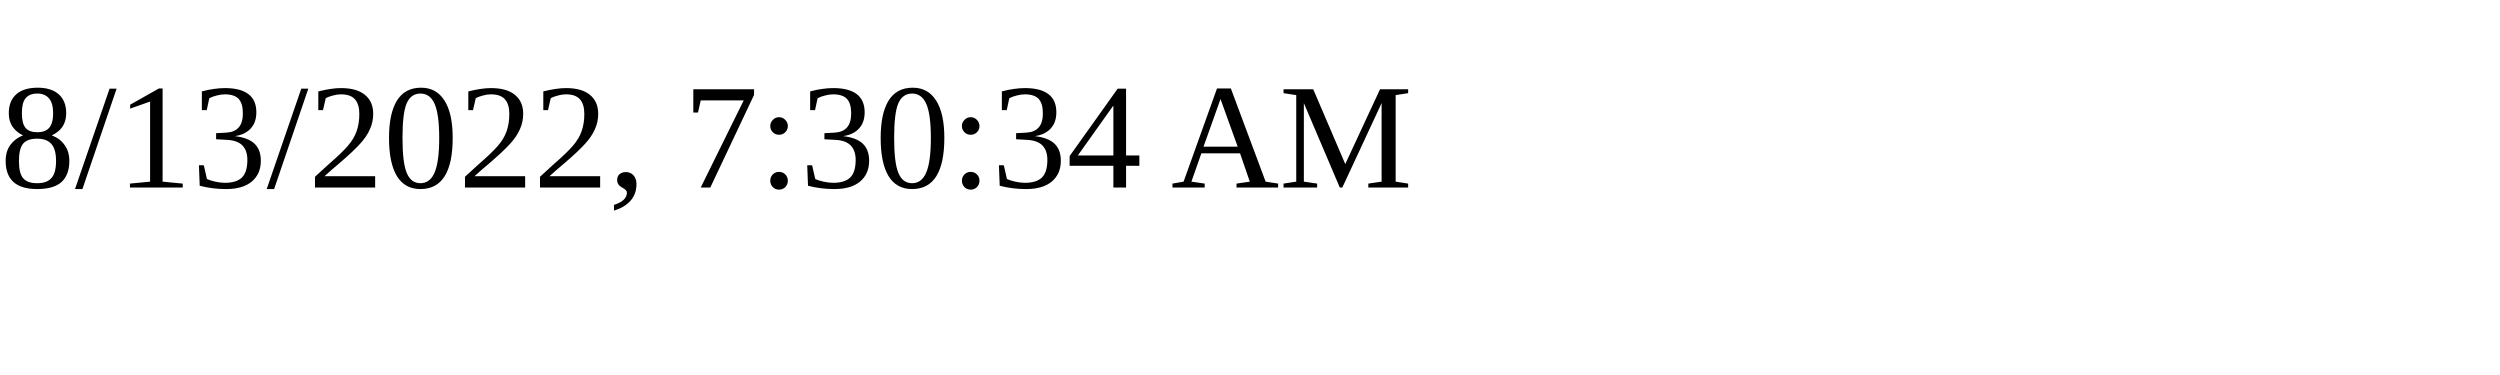
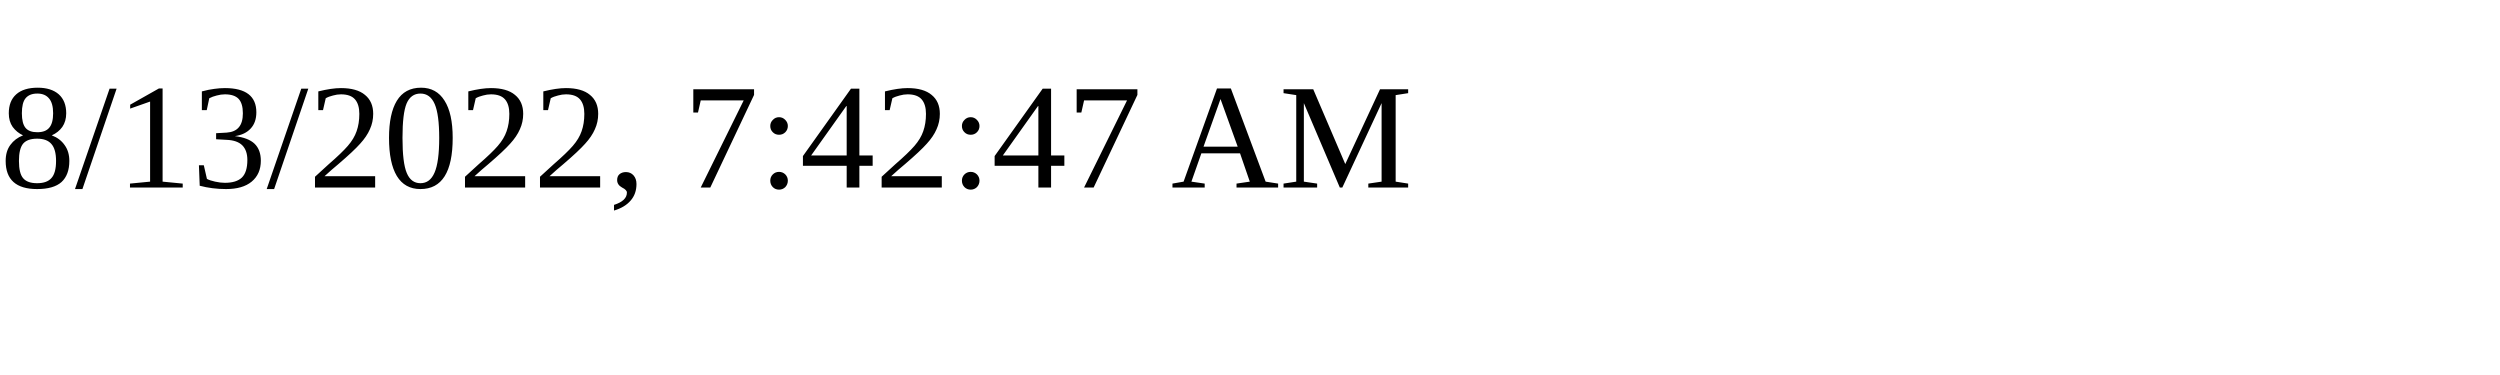
<svg xmlns="http://www.w3.org/2000/svg" height="30" width="200">
-   <text x="0" y="15">8/13/2022, 7:30:34 AM</text>
+   <text x="0" y="15">8/13/2022, 7:42:47 AM</text>
</svg>
